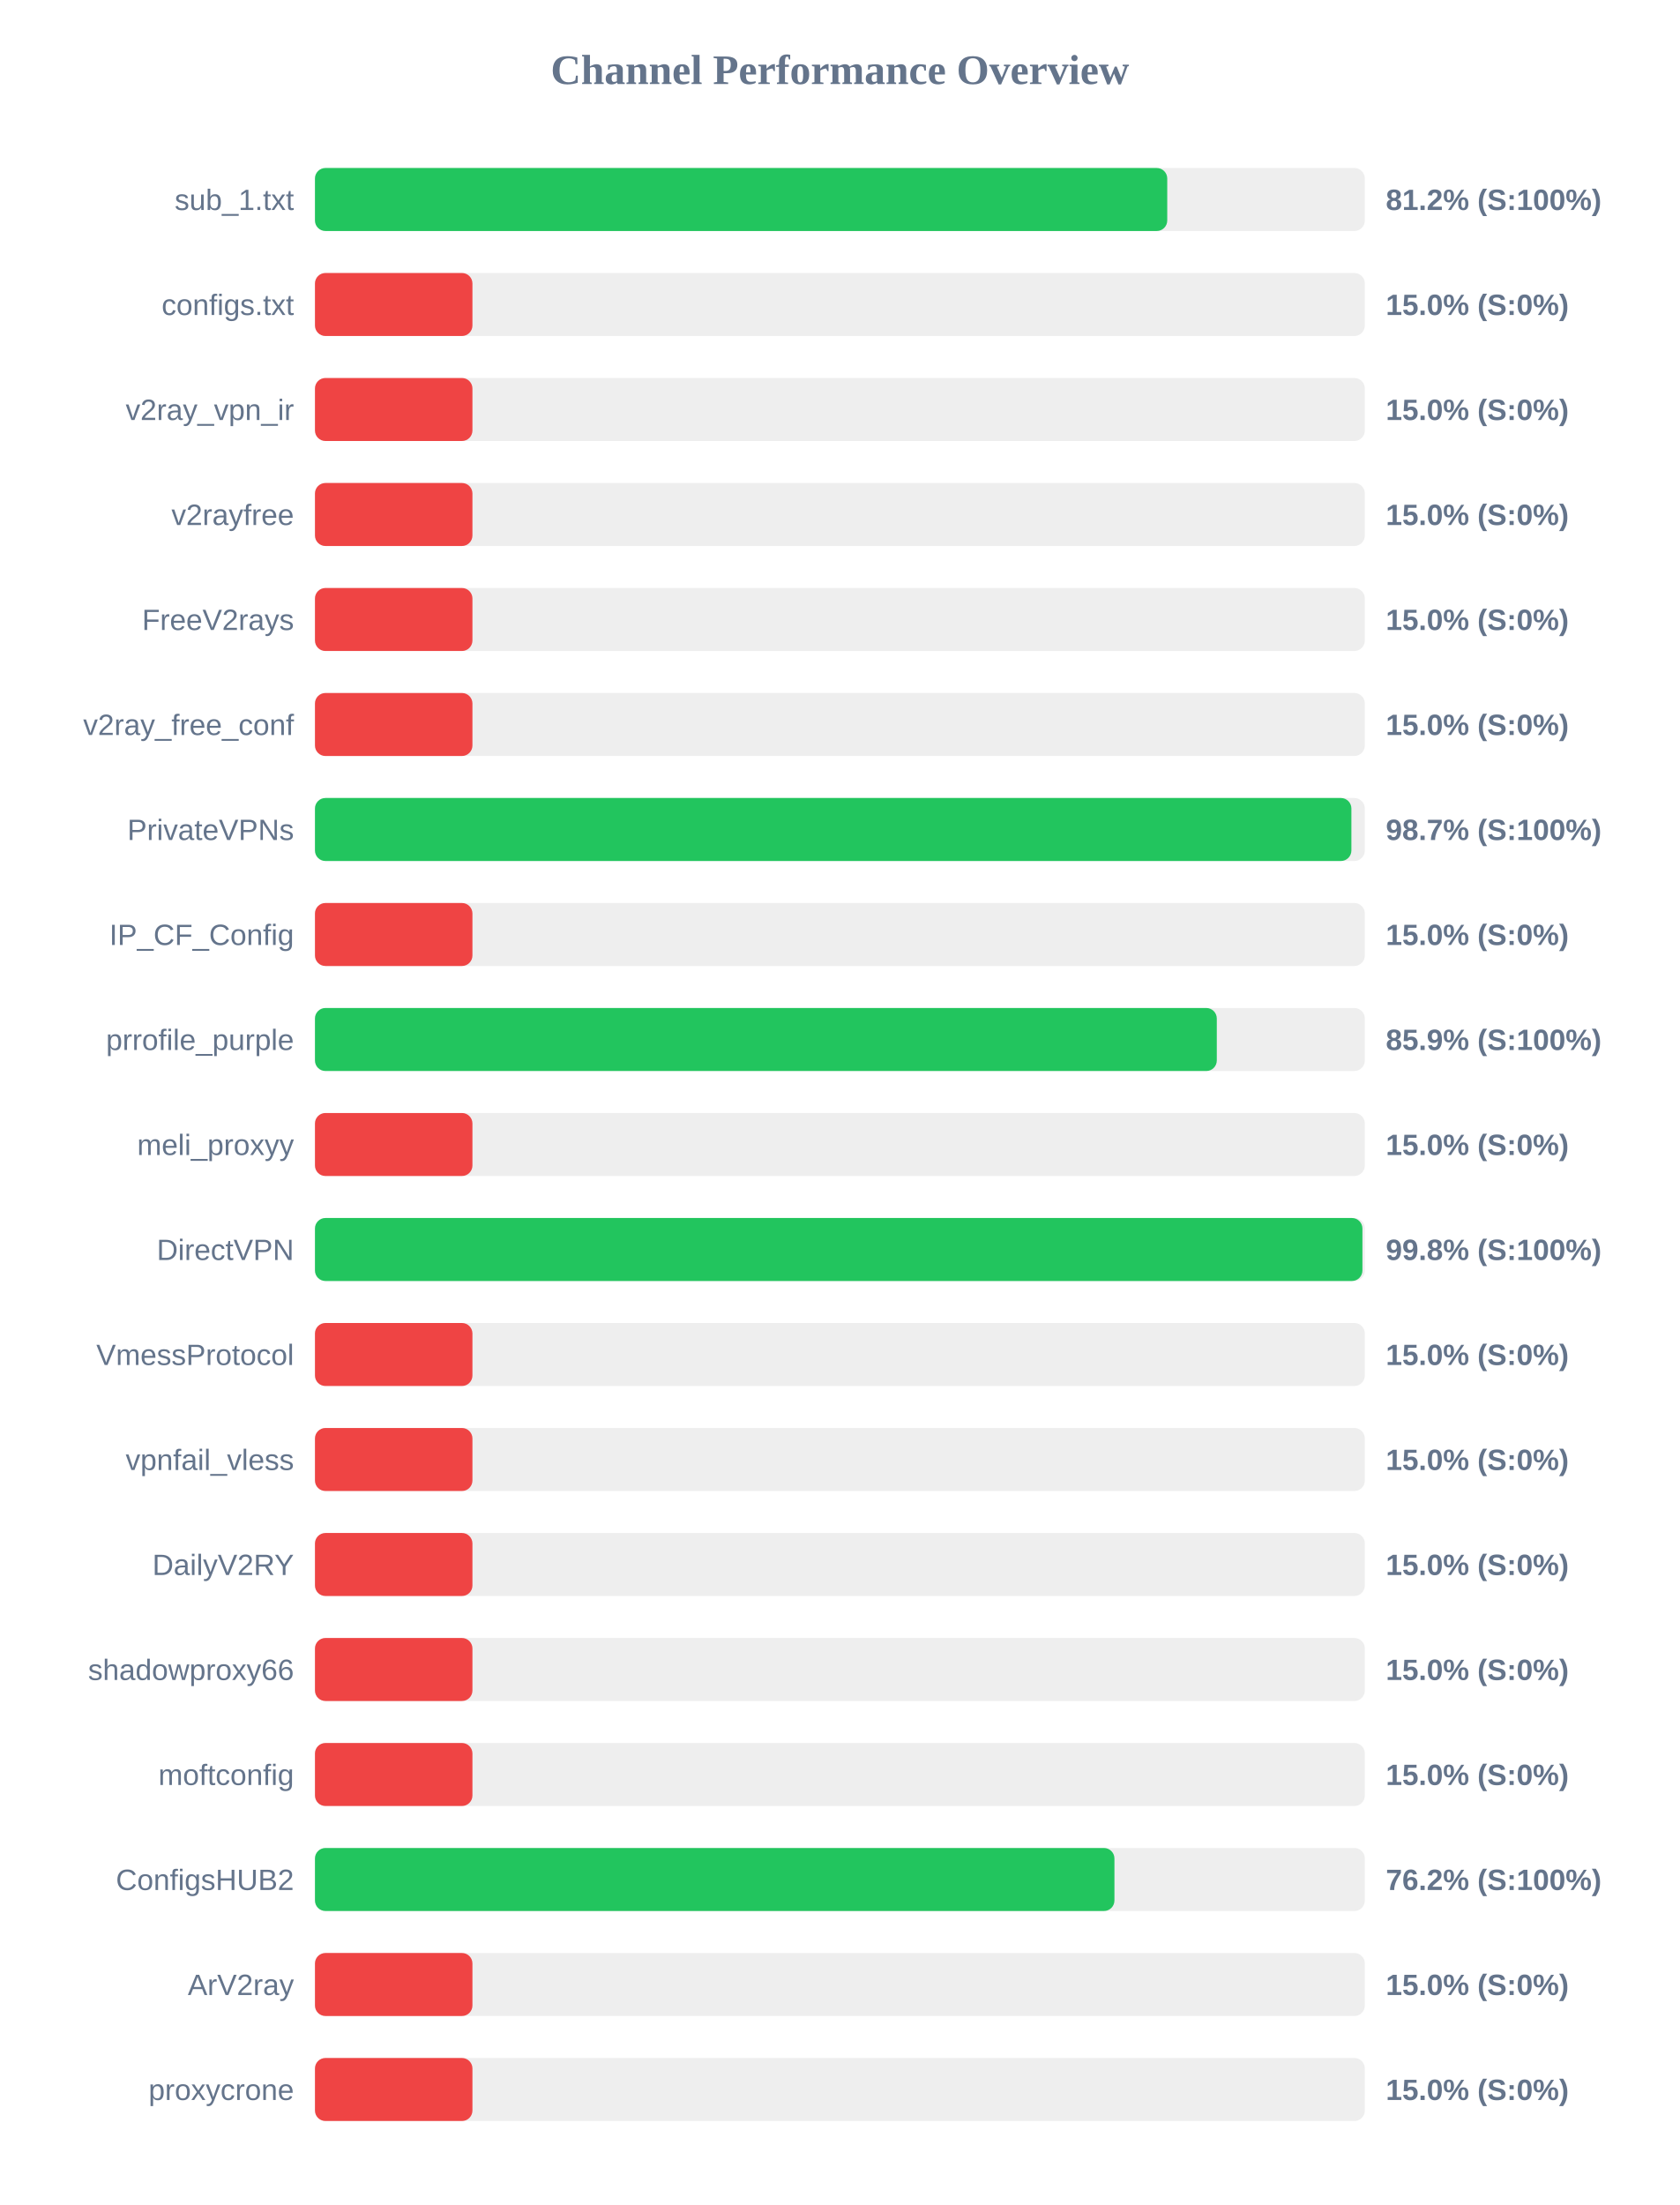
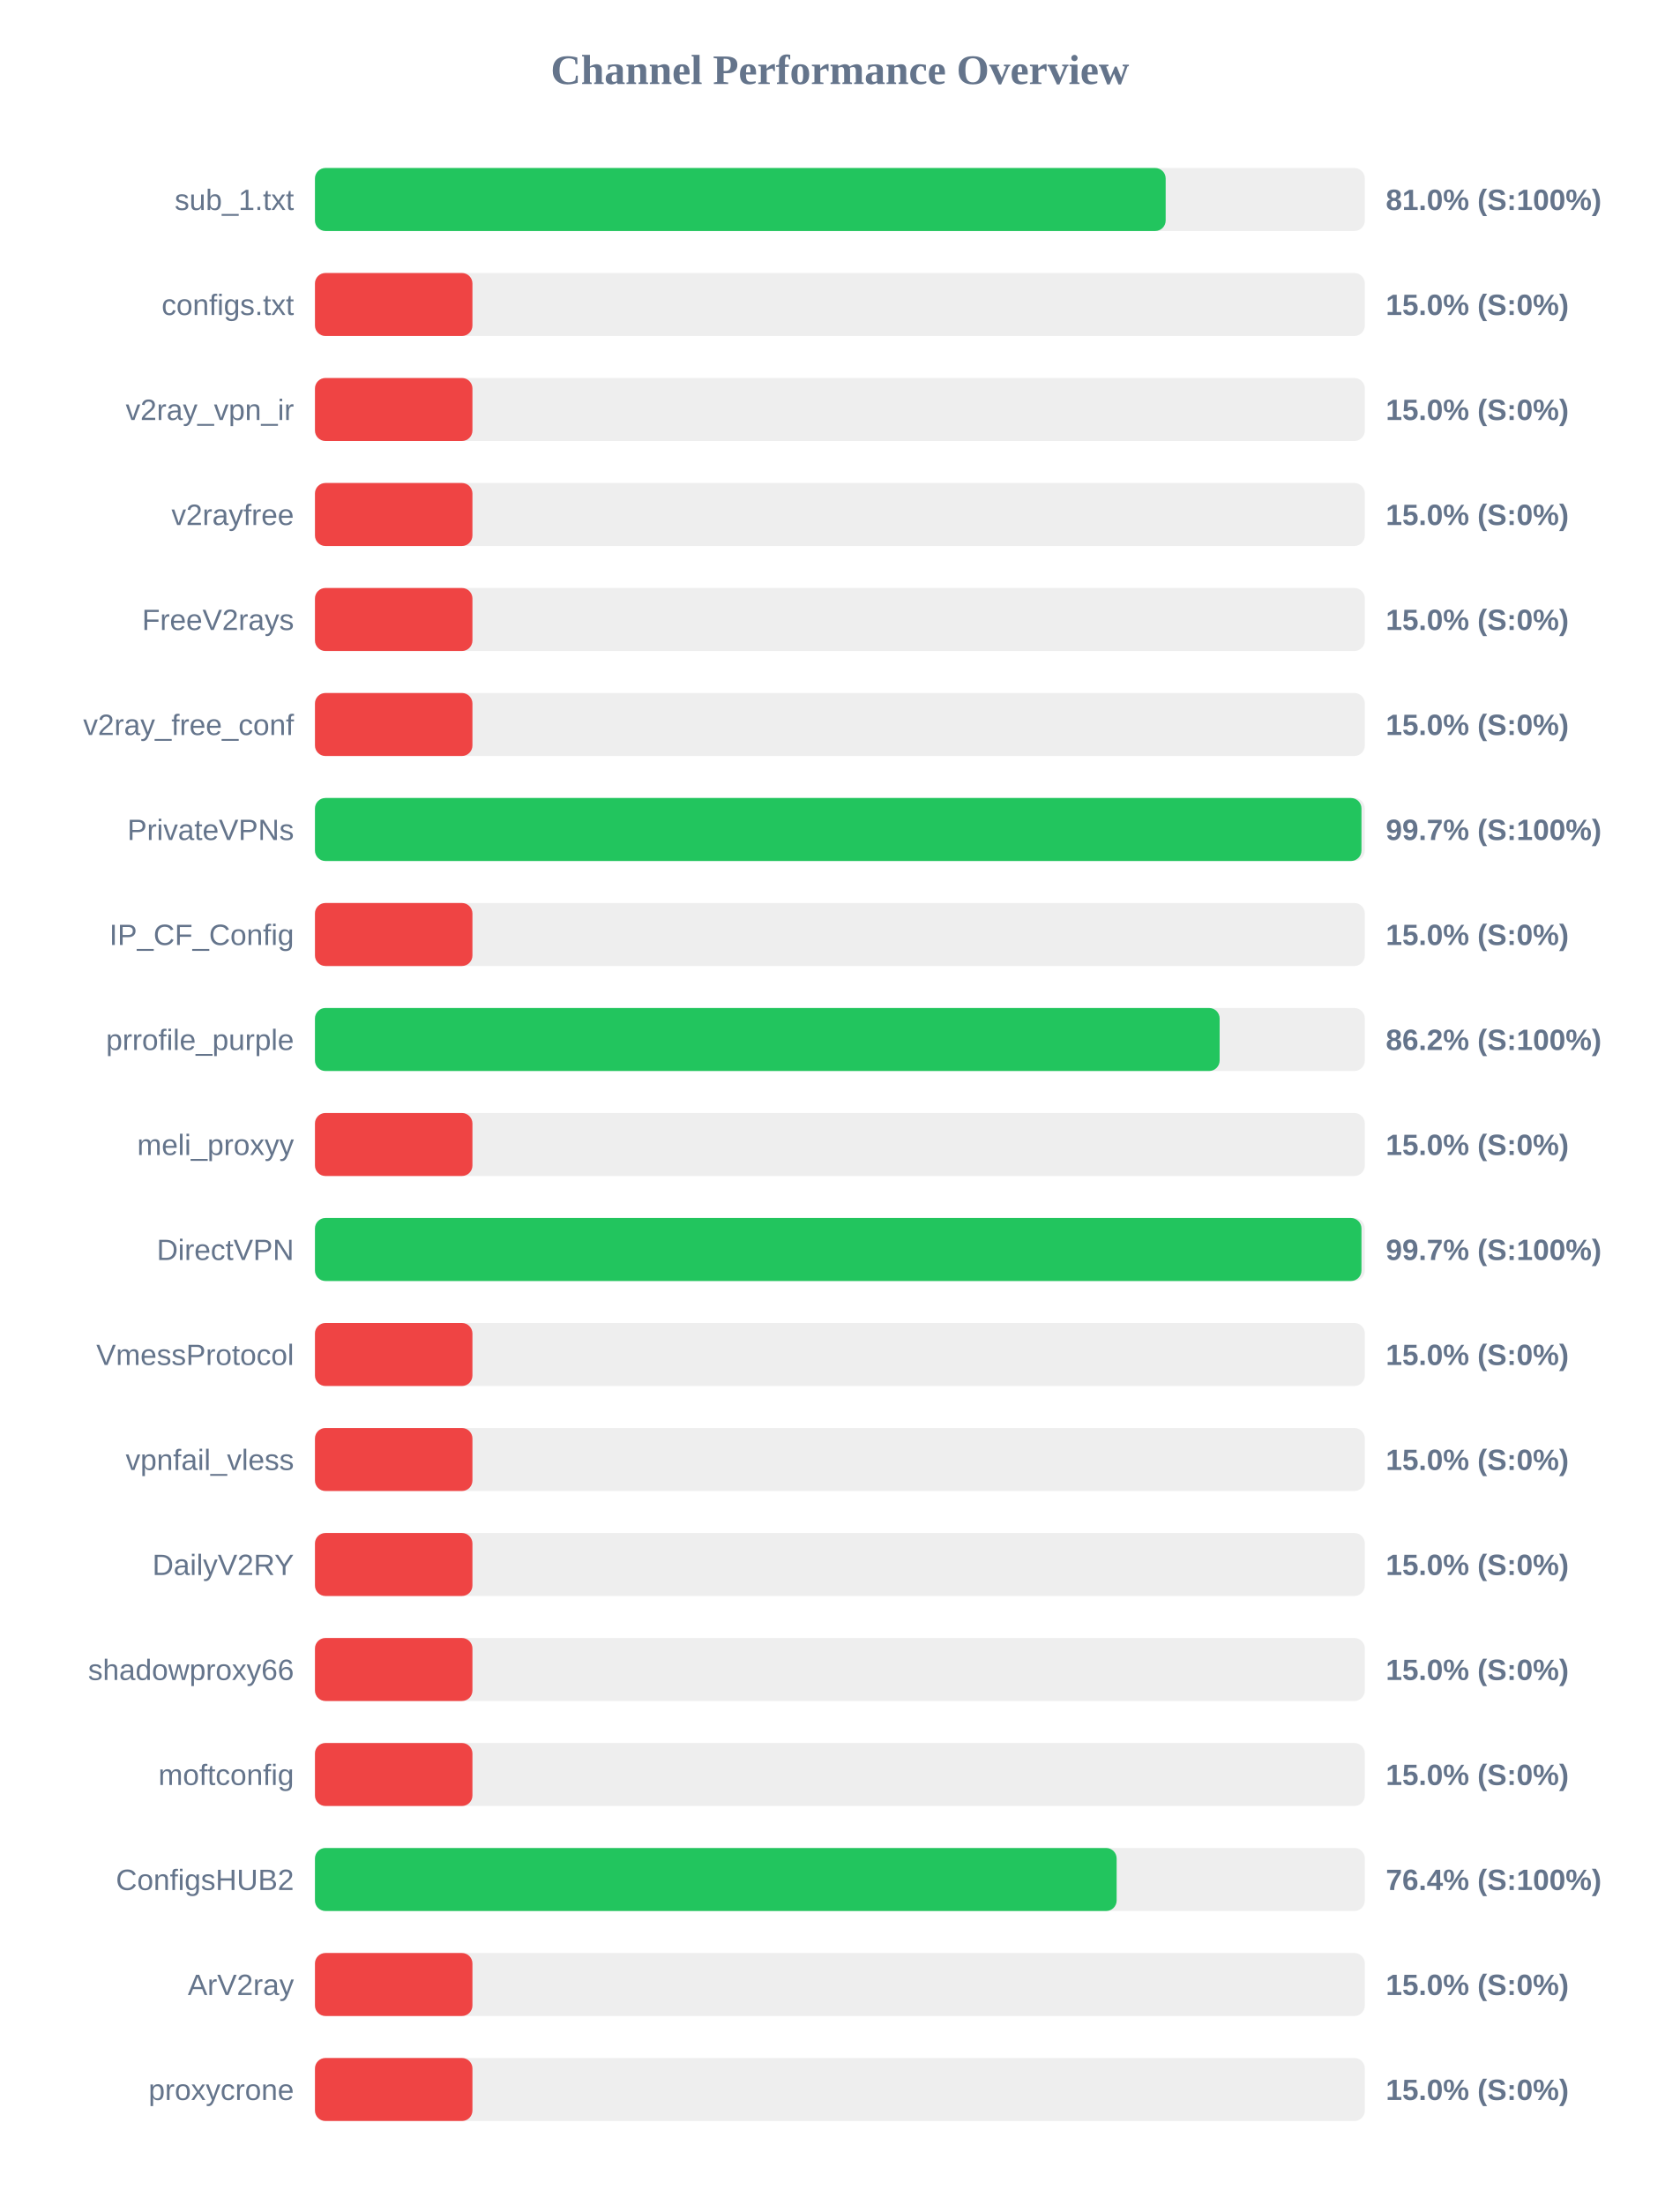
<svg xmlns="http://www.w3.org/2000/svg" width="800" height="1050" version="1.1">
  <style>
        .row { font: 14px Arial; fill: #64748b; }
        .score { font: bold 14px Arial; fill: #64748b; }
    </style>
  <text x="400" y="40" text-anchor="middle" font-size="20px" font-weight="bold" fill="#64748b">Channel Performance Overview</text>
  <rect x="150" y="80" width="500" height="30" fill="#eee" rx="5" />
-   <rect x="150" y="80" width="405.9" height="30" fill="#22c55e" rx="5" />
+   <rect x="150" y="80" width="405.15" height="30" fill="#22c55e" rx="5" />
  <text x="140" y="100" text-anchor="end" class="row">sub_1.txt</text>
-   <text x="660" y="100" text-anchor="start" class="score">81.2% (S:100%)</text>
+   <text x="660" y="100" text-anchor="start" class="score">81.0% (S:100%)</text>
  <rect x="150" y="130" width="500" height="30" fill="#eee" rx="5" />
  <rect x="150" y="130" width="75.0" height="30" fill="#ef4444" rx="5" />
  <text x="140" y="150" text-anchor="end" class="row">configs.txt</text>
  <text x="660" y="150" text-anchor="start" class="score">15.0% (S:0%)</text>
  <rect x="150" y="180" width="500" height="30" fill="#eee" rx="5" />
  <rect x="150" y="180" width="75.0" height="30" fill="#ef4444" rx="5" />
  <text x="140" y="200" text-anchor="end" class="row">v2ray_vpn_ir</text>
  <text x="660" y="200" text-anchor="start" class="score">15.0% (S:0%)</text>
  <rect x="150" y="230" width="500" height="30" fill="#eee" rx="5" />
  <rect x="150" y="230" width="75.0" height="30" fill="#ef4444" rx="5" />
  <text x="140" y="250" text-anchor="end" class="row">v2rayfree</text>
  <text x="660" y="250" text-anchor="start" class="score">15.0% (S:0%)</text>
  <rect x="150" y="280" width="500" height="30" fill="#eee" rx="5" />
  <rect x="150" y="280" width="75.0" height="30" fill="#ef4444" rx="5" />
  <text x="140" y="300" text-anchor="end" class="row">FreeV2rays</text>
  <text x="660" y="300" text-anchor="start" class="score">15.0% (S:0%)</text>
  <rect x="150" y="330" width="500" height="30" fill="#eee" rx="5" />
  <rect x="150" y="330" width="75.0" height="30" fill="#ef4444" rx="5" />
  <text x="140" y="350" text-anchor="end" class="row">v2ray_free_conf</text>
  <text x="660" y="350" text-anchor="start" class="score">15.0% (S:0%)</text>
  <rect x="150" y="380" width="500" height="30" fill="#eee" rx="5" />
-   <rect x="150" y="380" width="493.6" height="30" fill="#22c55e" rx="5" />
+   <rect x="150" y="380" width="498.4" height="30" fill="#22c55e" rx="5" />
  <text x="140" y="400" text-anchor="end" class="row">PrivateVPNs</text>
-   <text x="660" y="400" text-anchor="start" class="score">98.7% (S:100%)</text>
+   <text x="660" y="400" text-anchor="start" class="score">99.7% (S:100%)</text>
  <rect x="150" y="430" width="500" height="30" fill="#eee" rx="5" />
  <rect x="150" y="430" width="75.0" height="30" fill="#ef4444" rx="5" />
  <text x="140" y="450" text-anchor="end" class="row">IP_CF_Config</text>
  <text x="660" y="450" text-anchor="start" class="score">15.0% (S:0%)</text>
  <rect x="150" y="480" width="500" height="30" fill="#eee" rx="5" />
-   <rect x="150" y="480" width="429.5" height="30" fill="#22c55e" rx="5" />
+   <rect x="150" y="480" width="430.85" height="30" fill="#22c55e" rx="5" />
  <text x="140" y="500" text-anchor="end" class="row">prrofile_purple</text>
-   <text x="660" y="500" text-anchor="start" class="score">85.9% (S:100%)</text>
+   <text x="660" y="500" text-anchor="start" class="score">86.2% (S:100%)</text>
  <rect x="150" y="530" width="500" height="30" fill="#eee" rx="5" />
  <rect x="150" y="530" width="75.0" height="30" fill="#ef4444" rx="5" />
  <text x="140" y="550" text-anchor="end" class="row">meli_proxyy</text>
  <text x="660" y="550" text-anchor="start" class="score">15.0% (S:0%)</text>
  <rect x="150" y="580" width="500" height="30" fill="#eee" rx="5" />
-   <rect x="150" y="580" width="498.85" height="30" fill="#22c55e" rx="5" />
+   <rect x="150" y="580" width="498.4" height="30" fill="#22c55e" rx="5" />
  <text x="140" y="600" text-anchor="end" class="row">DirectVPN</text>
-   <text x="660" y="600" text-anchor="start" class="score">99.8% (S:100%)</text>
+   <text x="660" y="600" text-anchor="start" class="score">99.7% (S:100%)</text>
  <rect x="150" y="630" width="500" height="30" fill="#eee" rx="5" />
  <rect x="150" y="630" width="75.0" height="30" fill="#ef4444" rx="5" />
  <text x="140" y="650" text-anchor="end" class="row">VmessProtocol</text>
  <text x="660" y="650" text-anchor="start" class="score">15.0% (S:0%)</text>
  <rect x="150" y="680" width="500" height="30" fill="#eee" rx="5" />
  <rect x="150" y="680" width="75.0" height="30" fill="#ef4444" rx="5" />
  <text x="140" y="700" text-anchor="end" class="row">vpnfail_vless</text>
  <text x="660" y="700" text-anchor="start" class="score">15.0% (S:0%)</text>
  <rect x="150" y="730" width="500" height="30" fill="#eee" rx="5" />
  <rect x="150" y="730" width="75.0" height="30" fill="#ef4444" rx="5" />
  <text x="140" y="750" text-anchor="end" class="row">DailyV2RY</text>
  <text x="660" y="750" text-anchor="start" class="score">15.0% (S:0%)</text>
  <rect x="150" y="780" width="500" height="30" fill="#eee" rx="5" />
  <rect x="150" y="780" width="75.0" height="30" fill="#ef4444" rx="5" />
  <text x="140" y="800" text-anchor="end" class="row">shadowproxy66</text>
  <text x="660" y="800" text-anchor="start" class="score">15.0% (S:0%)</text>
  <rect x="150" y="830" width="500" height="30" fill="#eee" rx="5" />
  <rect x="150" y="830" width="75.0" height="30" fill="#ef4444" rx="5" />
  <text x="140" y="850" text-anchor="end" class="row">moftconfig</text>
  <text x="660" y="850" text-anchor="start" class="score">15.0% (S:0%)</text>
  <rect x="150" y="880" width="500" height="30" fill="#eee" rx="5" />
-   <rect x="150" y="880" width="380.75" height="30" fill="#22c55e" rx="5" />
+   <rect x="150" y="880" width="381.8" height="30" fill="#22c55e" rx="5" />
  <text x="140" y="900" text-anchor="end" class="row">ConfigsHUB2</text>
-   <text x="660" y="900" text-anchor="start" class="score">76.2% (S:100%)</text>
+   <text x="660" y="900" text-anchor="start" class="score">76.4% (S:100%)</text>
  <rect x="150" y="930" width="500" height="30" fill="#eee" rx="5" />
  <rect x="150" y="930" width="75.0" height="30" fill="#ef4444" rx="5" />
  <text x="140" y="950" text-anchor="end" class="row">ArV2ray</text>
  <text x="660" y="950" text-anchor="start" class="score">15.0% (S:0%)</text>
  <rect x="150" y="980" width="500" height="30" fill="#eee" rx="5" />
  <rect x="150" y="980" width="75.0" height="30" fill="#ef4444" rx="5" />
  <text x="140" y="1000" text-anchor="end" class="row">proxycrone</text>
  <text x="660" y="1000" text-anchor="start" class="score">15.0% (S:0%)</text>
</svg>
